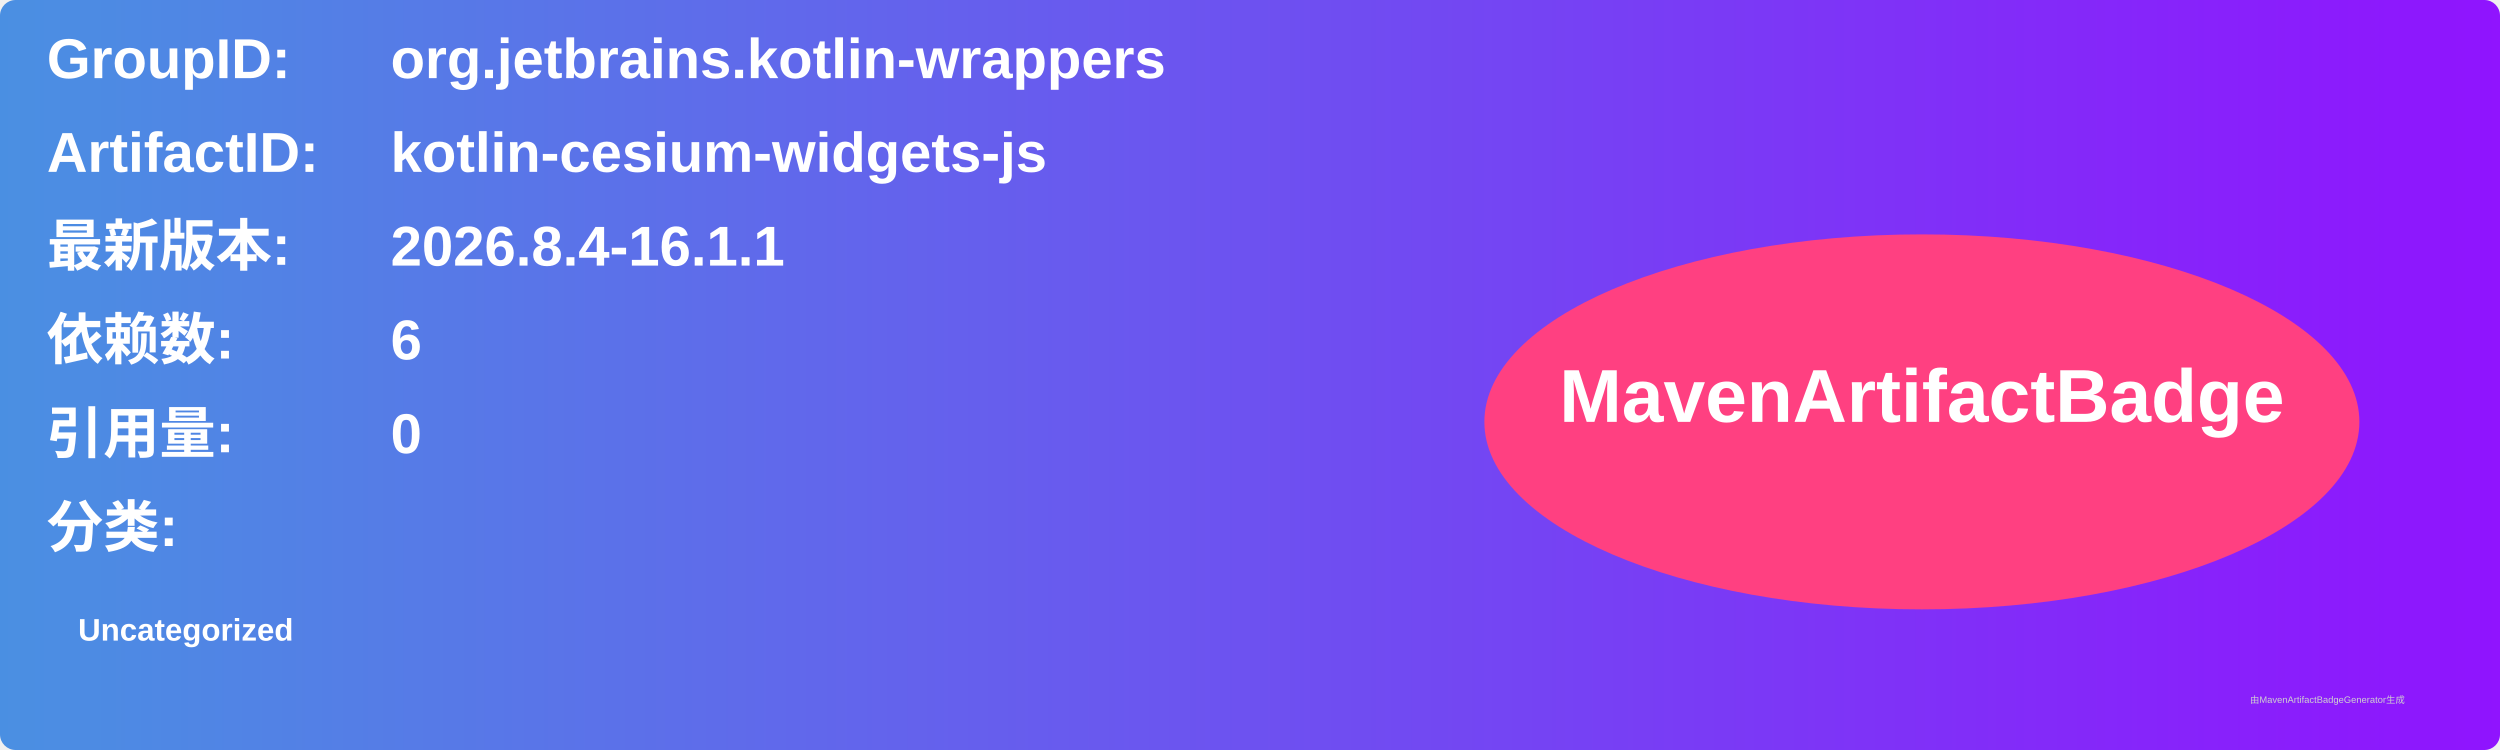
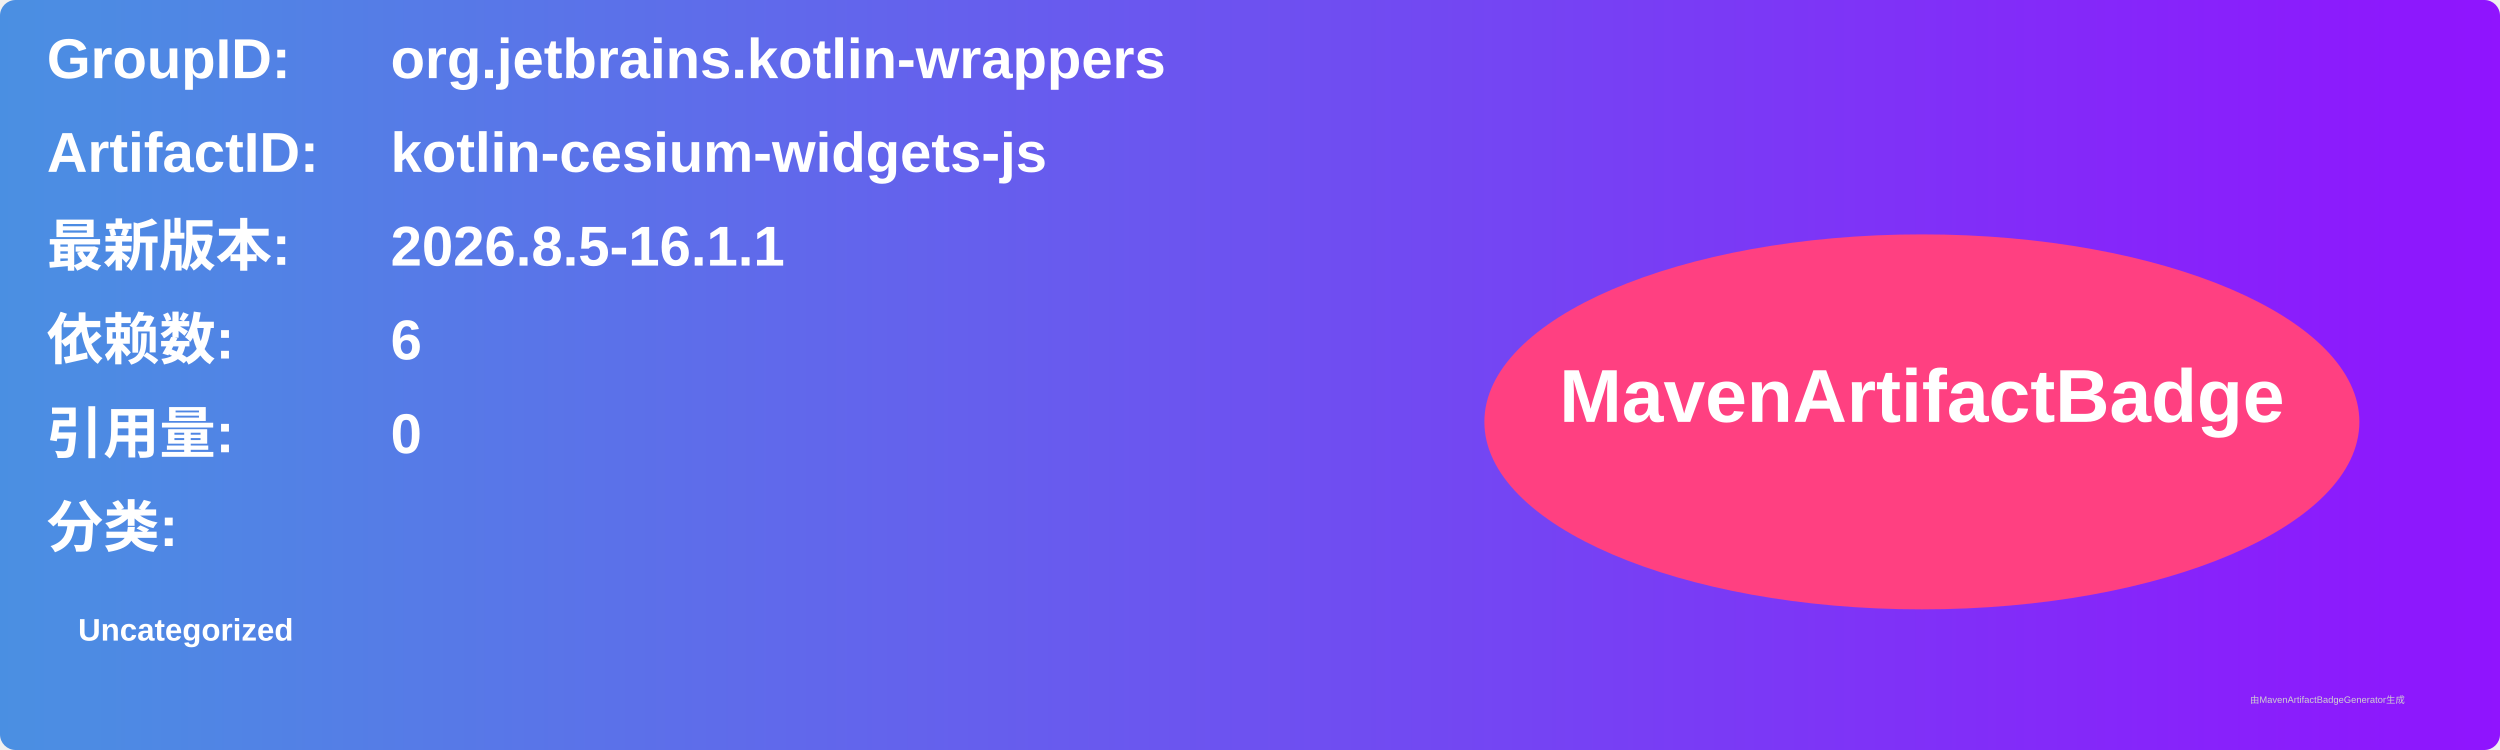
<svg xmlns="http://www.w3.org/2000/svg" width="800" height="240" viewBox="0 0 800 240">
  <linearGradient id="grad" x1="0%" y1="0%" x2="100%" y2="0%">
    <stop offset="0%" stop-color="#4a90e2" />
    <stop offset="100%" stop-color="#9013fe" />
  </linearGradient>
  <rect width="100%" height="100%" rx="5" ry="5" fill="url(#grad)" />
  <g transform="translate(15, 15)">
    <text x="0" y="10" font-family="Arial" font-size="18" fill="white" font-weight="bold" width="260">GroupID:</text>
    <text x="110" y="10" font-family="Arial" font-size="18" fill="white" font-weight="bold" width="460">org.jetbrains.kotlin-wrappers</text>
    <text x="0" y="40" font-family="Arial" font-size="18" fill="white" font-weight="bold" width="260">ArtifactID:</text>
    <text x="110" y="40" font-family="Arial" font-size="18" fill="white" font-weight="bold" width="460">kotlin-cesium-widgets-js</text>
    <text x="0" y="70" font-family="Arial" font-size="18" fill="white" font-weight="bold">最新版本:</text>
    <text x="110" y="70" font-family="Arial" font-size="18" fill="white" font-weight="bold">
-       <tspan font-weight="bold">2026.8.4-16.1.1</tspan>
+       <tspan font-weight="bold">2026.8.5-16.1.1</tspan>
    </text>
    <text x="0" y="100" font-family="Arial" font-size="18" fill="white" font-weight="bold">依赖数: </text>
    <text x="110" y="100" font-family="Arial" font-size="18" fill="white">
      <tspan font-weight="bold">6</tspan>
    </text>
    <text x="0" y="130" font-family="Arial" font-size="18" fill="white" font-weight="bold">引用量: </text>
    <text x="110" y="130" font-family="Arial" font-size="18" fill="white">
      <tspan font-weight="bold">0</tspan>
    </text>
    <text x="0" y="160" font-family="Arial" font-size="18" fill="white" font-weight="bold">分类:</text>
    <text x="10" y="190" font-family="Arial" font-size="10" fill="white">
      <tspan font-weight="bold">Uncategorized</tspan>
    </text>
    <ellipse cx="600" cy="120" rx="140" ry="60" fill="#ff4081" />
    <text x="600" y="120" text-anchor="middle" font-family="Arial" font-size="24" fill="white" font-weight="bold">MavenArtifactBadge</text>
  </g>
  <text x="720" y="225" font-family="Arial" font-size="3" fill="#d0d0d0">由MavenArtifactBadgeGenerator生成</text>
</svg>
